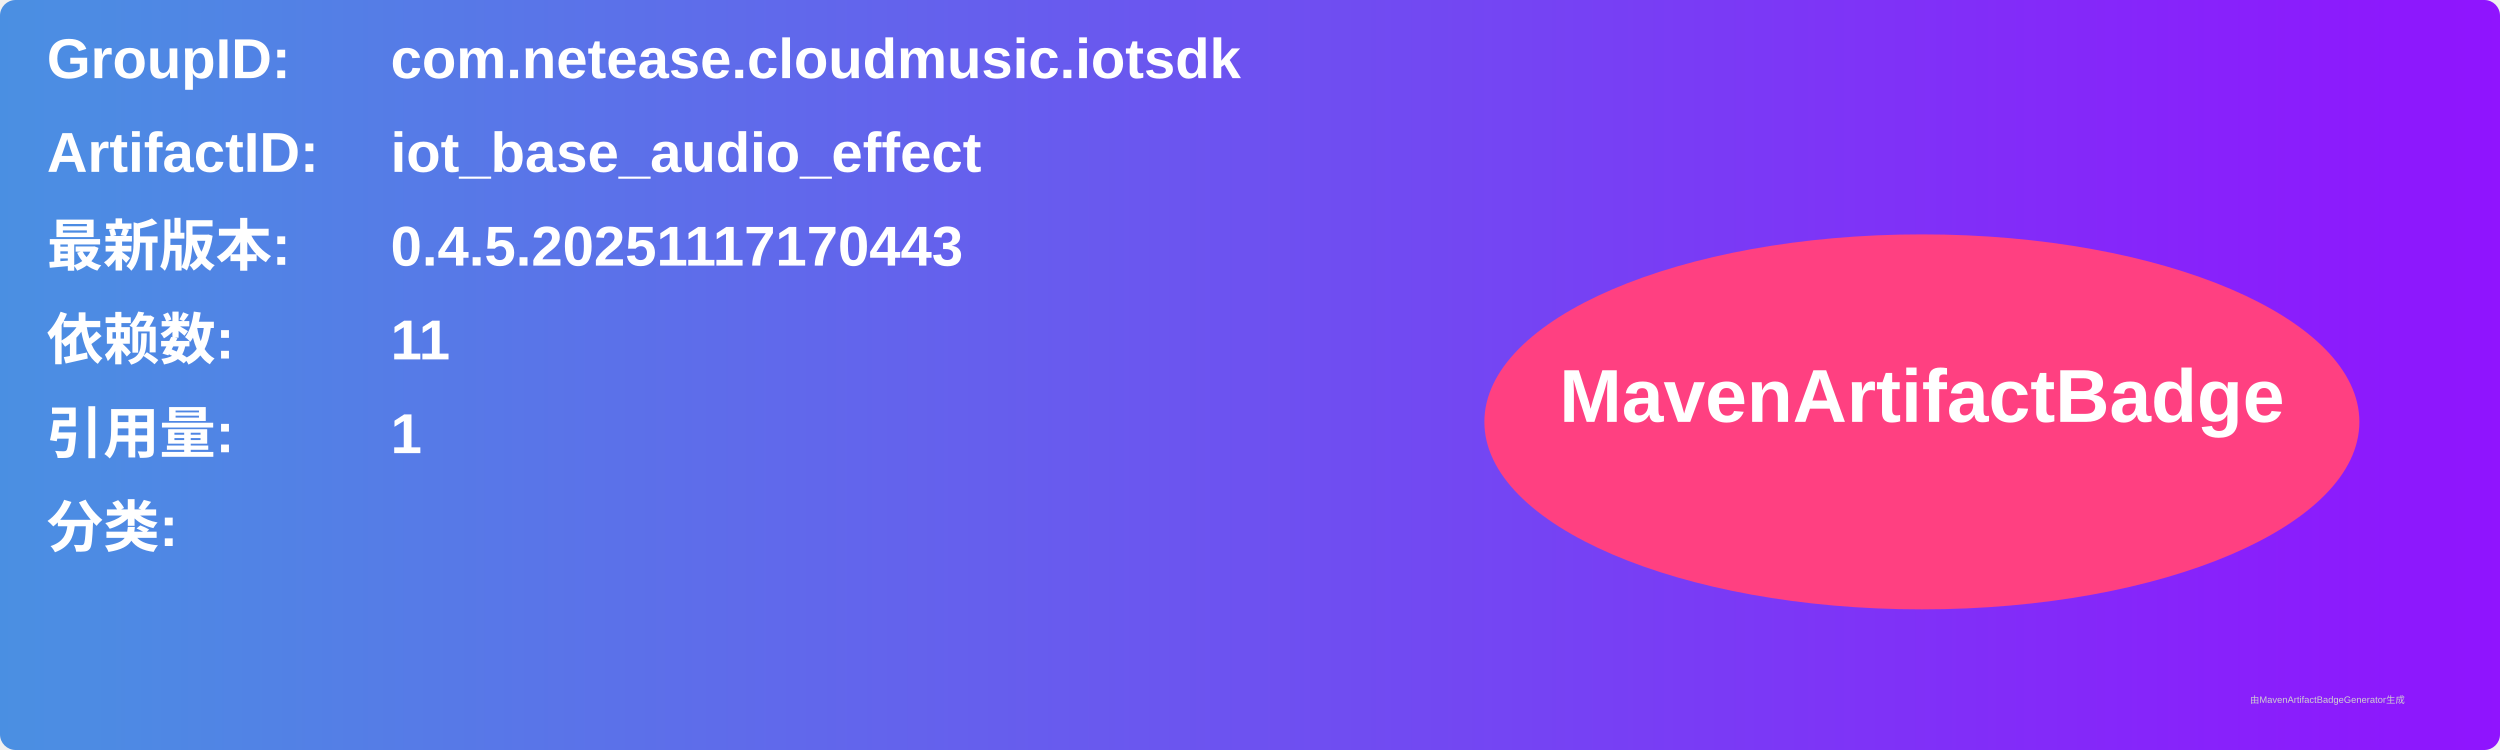
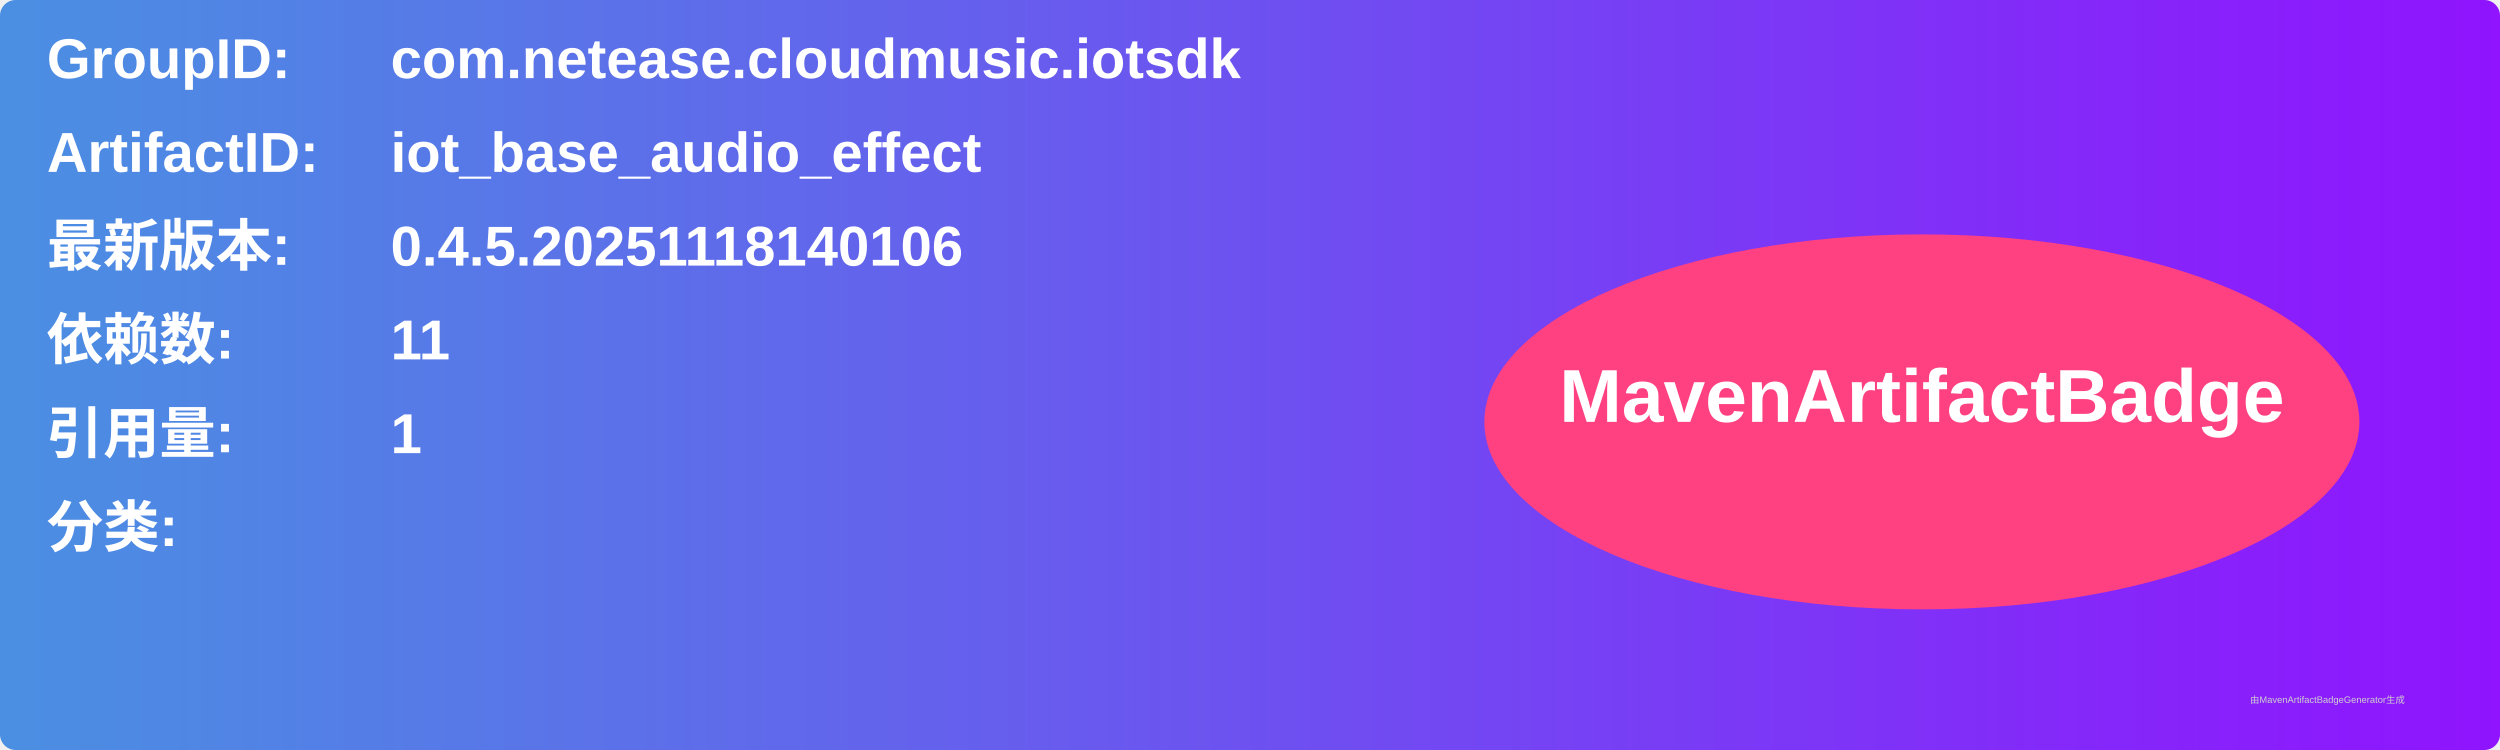
<svg xmlns="http://www.w3.org/2000/svg" width="800" height="240" viewBox="0 0 800 240">
  <linearGradient id="grad" x1="0%" y1="0%" x2="100%" y2="0%">
    <stop offset="0%" stop-color="#4a90e2" />
    <stop offset="100%" stop-color="#9013fe" />
  </linearGradient>
  <rect width="100%" height="100%" rx="5" ry="5" fill="url(#grad)" />
  <g transform="translate(15, 15)">
    <text x="0" y="10" font-family="Arial" font-size="18" fill="white" font-weight="bold" width="260">GroupID:</text>
    <text x="110" y="10" font-family="Arial" font-size="18" fill="white" font-weight="bold" width="460">com.netease.cloudmusic.iotsdk</text>
    <text x="0" y="40" font-family="Arial" font-size="18" fill="white" font-weight="bold" width="260">ArtifactID:</text>
    <text x="110" y="40" font-family="Arial" font-size="18" fill="white" font-weight="bold" width="460">iot_base_audio_effect</text>
    <text x="0" y="70" font-family="Arial" font-size="18" fill="white" font-weight="bold">最新版本:</text>
    <text x="110" y="70" font-family="Arial" font-size="18" fill="white" font-weight="bold">
-       <tspan font-weight="bold">0.4.5.20251117170443</tspan>
+       <tspan font-weight="bold">0.4.5.20251118140106</tspan>
    </text>
    <text x="0" y="100" font-family="Arial" font-size="18" fill="white" font-weight="bold">依赖数: </text>
    <text x="110" y="100" font-family="Arial" font-size="18" fill="white">
      <tspan font-weight="bold">11</tspan>
    </text>
    <text x="0" y="130" font-family="Arial" font-size="18" fill="white" font-weight="bold">引用量: </text>
    <text x="110" y="130" font-family="Arial" font-size="18" fill="white">
      <tspan font-weight="bold">1</tspan>
    </text>
    <text x="0" y="160" font-family="Arial" font-size="18" fill="white" font-weight="bold">分类:</text>
    <text x="10" y="190" font-family="Arial" font-size="10" fill="white">
      <tspan font-weight="bold" />
    </text>
    <ellipse cx="600" cy="120" rx="140" ry="60" fill="#ff4081" />
    <text x="600" y="120" text-anchor="middle" font-family="Arial" font-size="24" fill="white" font-weight="bold">MavenArtifactBadge</text>
  </g>
  <text x="720" y="225" font-family="Arial" font-size="3" fill="#d0d0d0">由MavenArtifactBadgeGenerator生成</text>
</svg>
